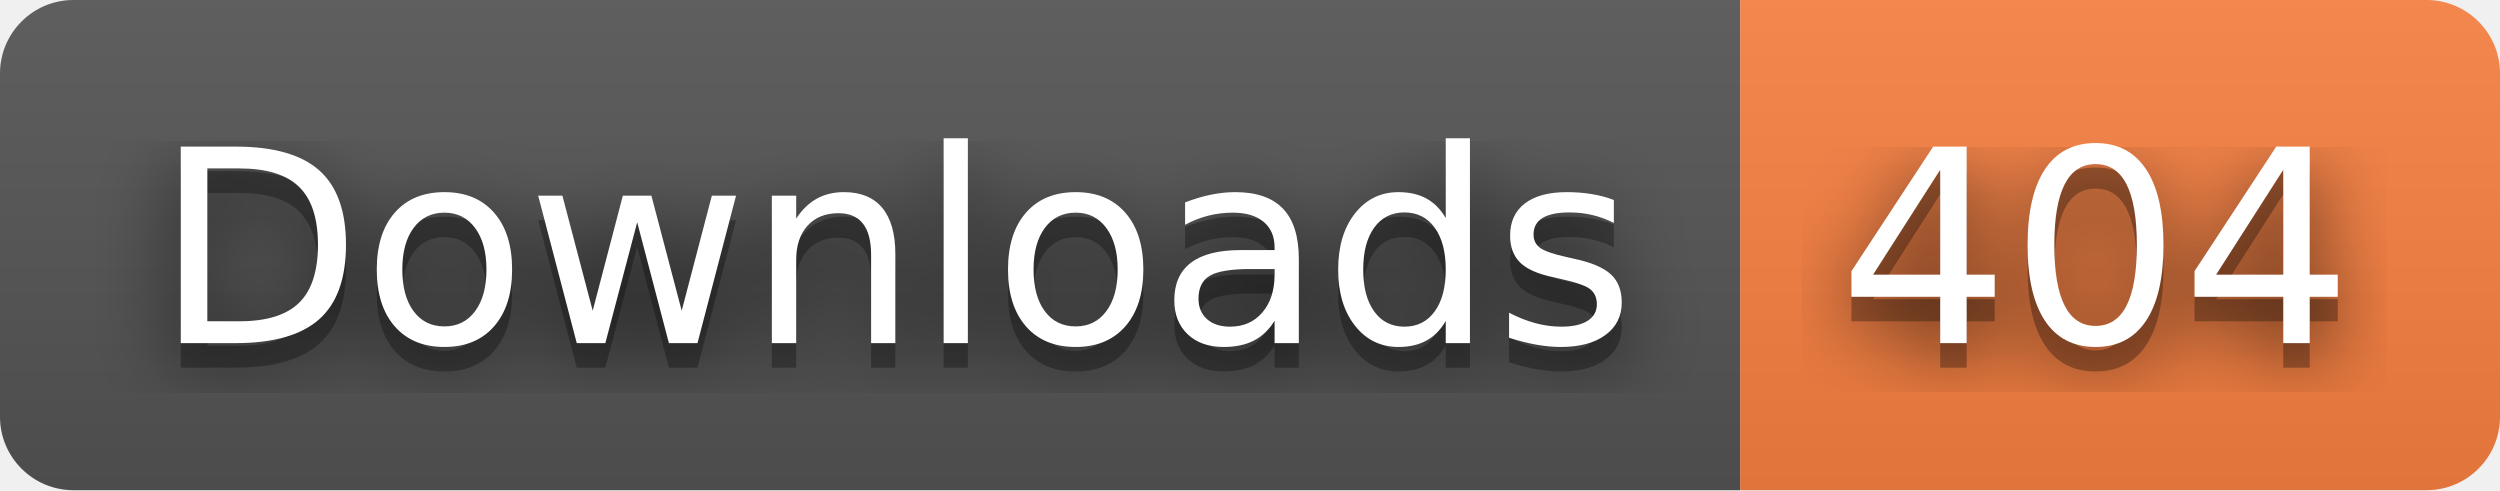
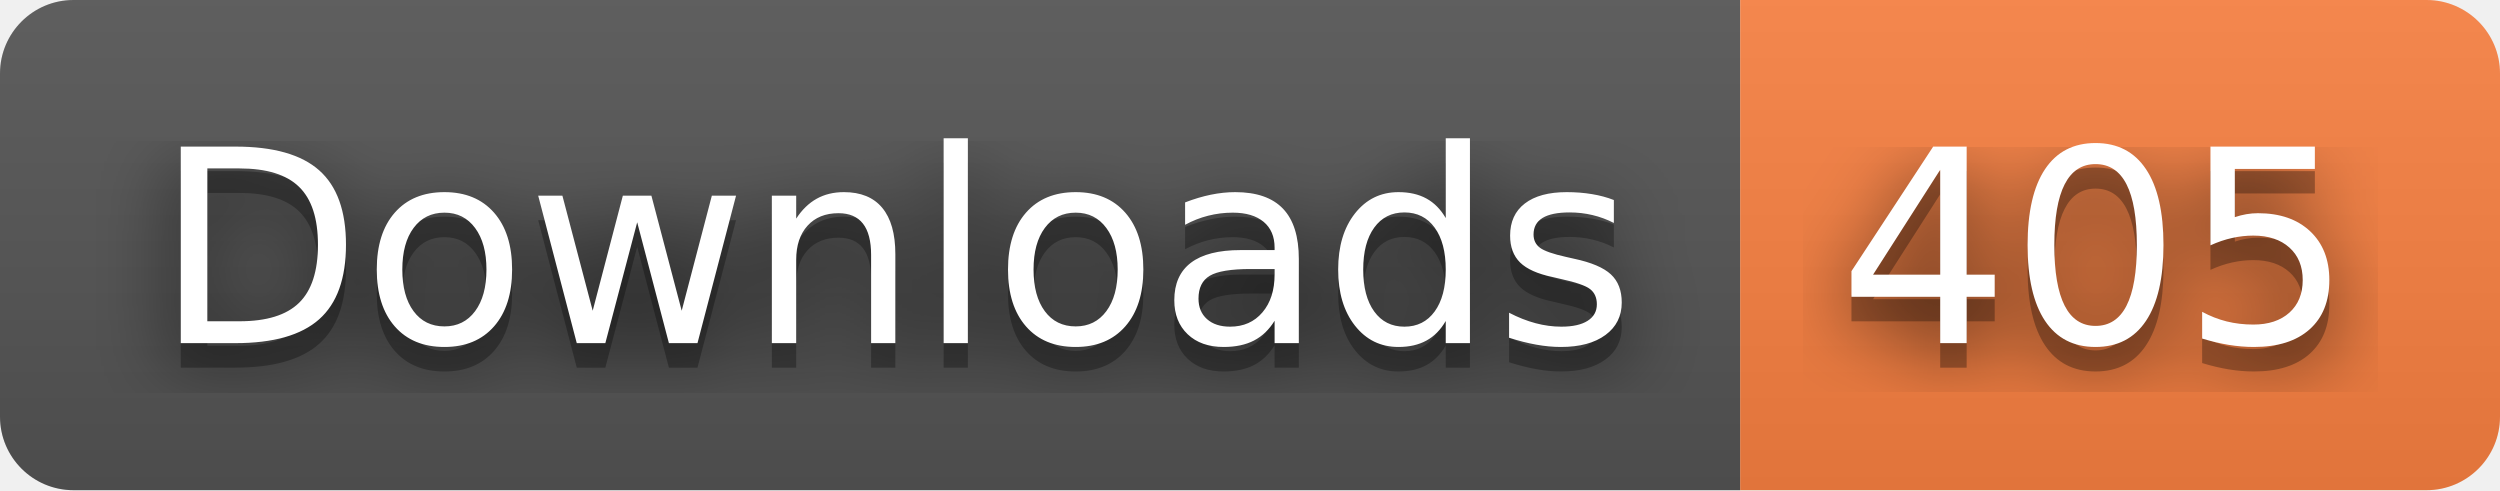
- <svg xmlns="http://www.w3.org/2000/svg" width="102" height="20" role="img" aria-label="Downloads: 404">
+ <svg xmlns="http://www.w3.org/2000/svg" width="102" height="20" role="img" aria-label="Downloads: 405">
  <filter id="blur">
    <feGaussianBlur stdDeviation="16" />
  </filter>
  <linearGradient id="s" x2="0" y2="100%">
    <stop offset="0" stop-color="#bbb" stop-opacity=".1" />
    <stop offset="1" stop-opacity=".1" />
  </linearGradient>
  <clipPath id="r">
    <rect width="102" height="20" rx="3" />
  </clipPath>
  <g clip-path="url(#r)">
    <rect width="71" height="20" fill="#555" />
    <rect x="71" width="31" height="20" fill="#fa8142" />
    <rect width="102" height="20" fill="url(#s)" />
  </g>
  <g fill="#fff" text-anchor="middle" font-family="Verdana,Geneva,DejaVu Sans,sans-serif" text-rendering="geometricPrecision" font-size="110">
    <g transform="scale(.1)">
      <g aria-hidden="true" fill="#010101">
        <text x="365" y="150" fill-opacity=".8" filter="url(#blur)" textLength="610">Downloads</text>
        <text x="365" y="150" fill-opacity=".3" textLength="610">Downloads</text>
      </g>
      <text x="365" y="140" textLength="610">Downloads</text>
    </g>
    <g transform="scale(.1)">
      <g aria-hidden="true" fill="#010101">
-         <text x="855" y="150" fill-opacity=".8" filter="url(#blur)" textLength="210">404</text>
-         <text x="855" y="150" fill-opacity=".3" textLength="210">404</text>
+         <text x="855" y="150" fill-opacity=".8" filter="url(#blur)" textLength="210">405</text>
+         <text x="855" y="150" fill-opacity=".3" textLength="210">405</text>
      </g>
-       <text x="855" y="140" textLength="210">404</text>
+       <text x="855" y="140" textLength="210">405</text>
    </g>
  </g>
</svg>
